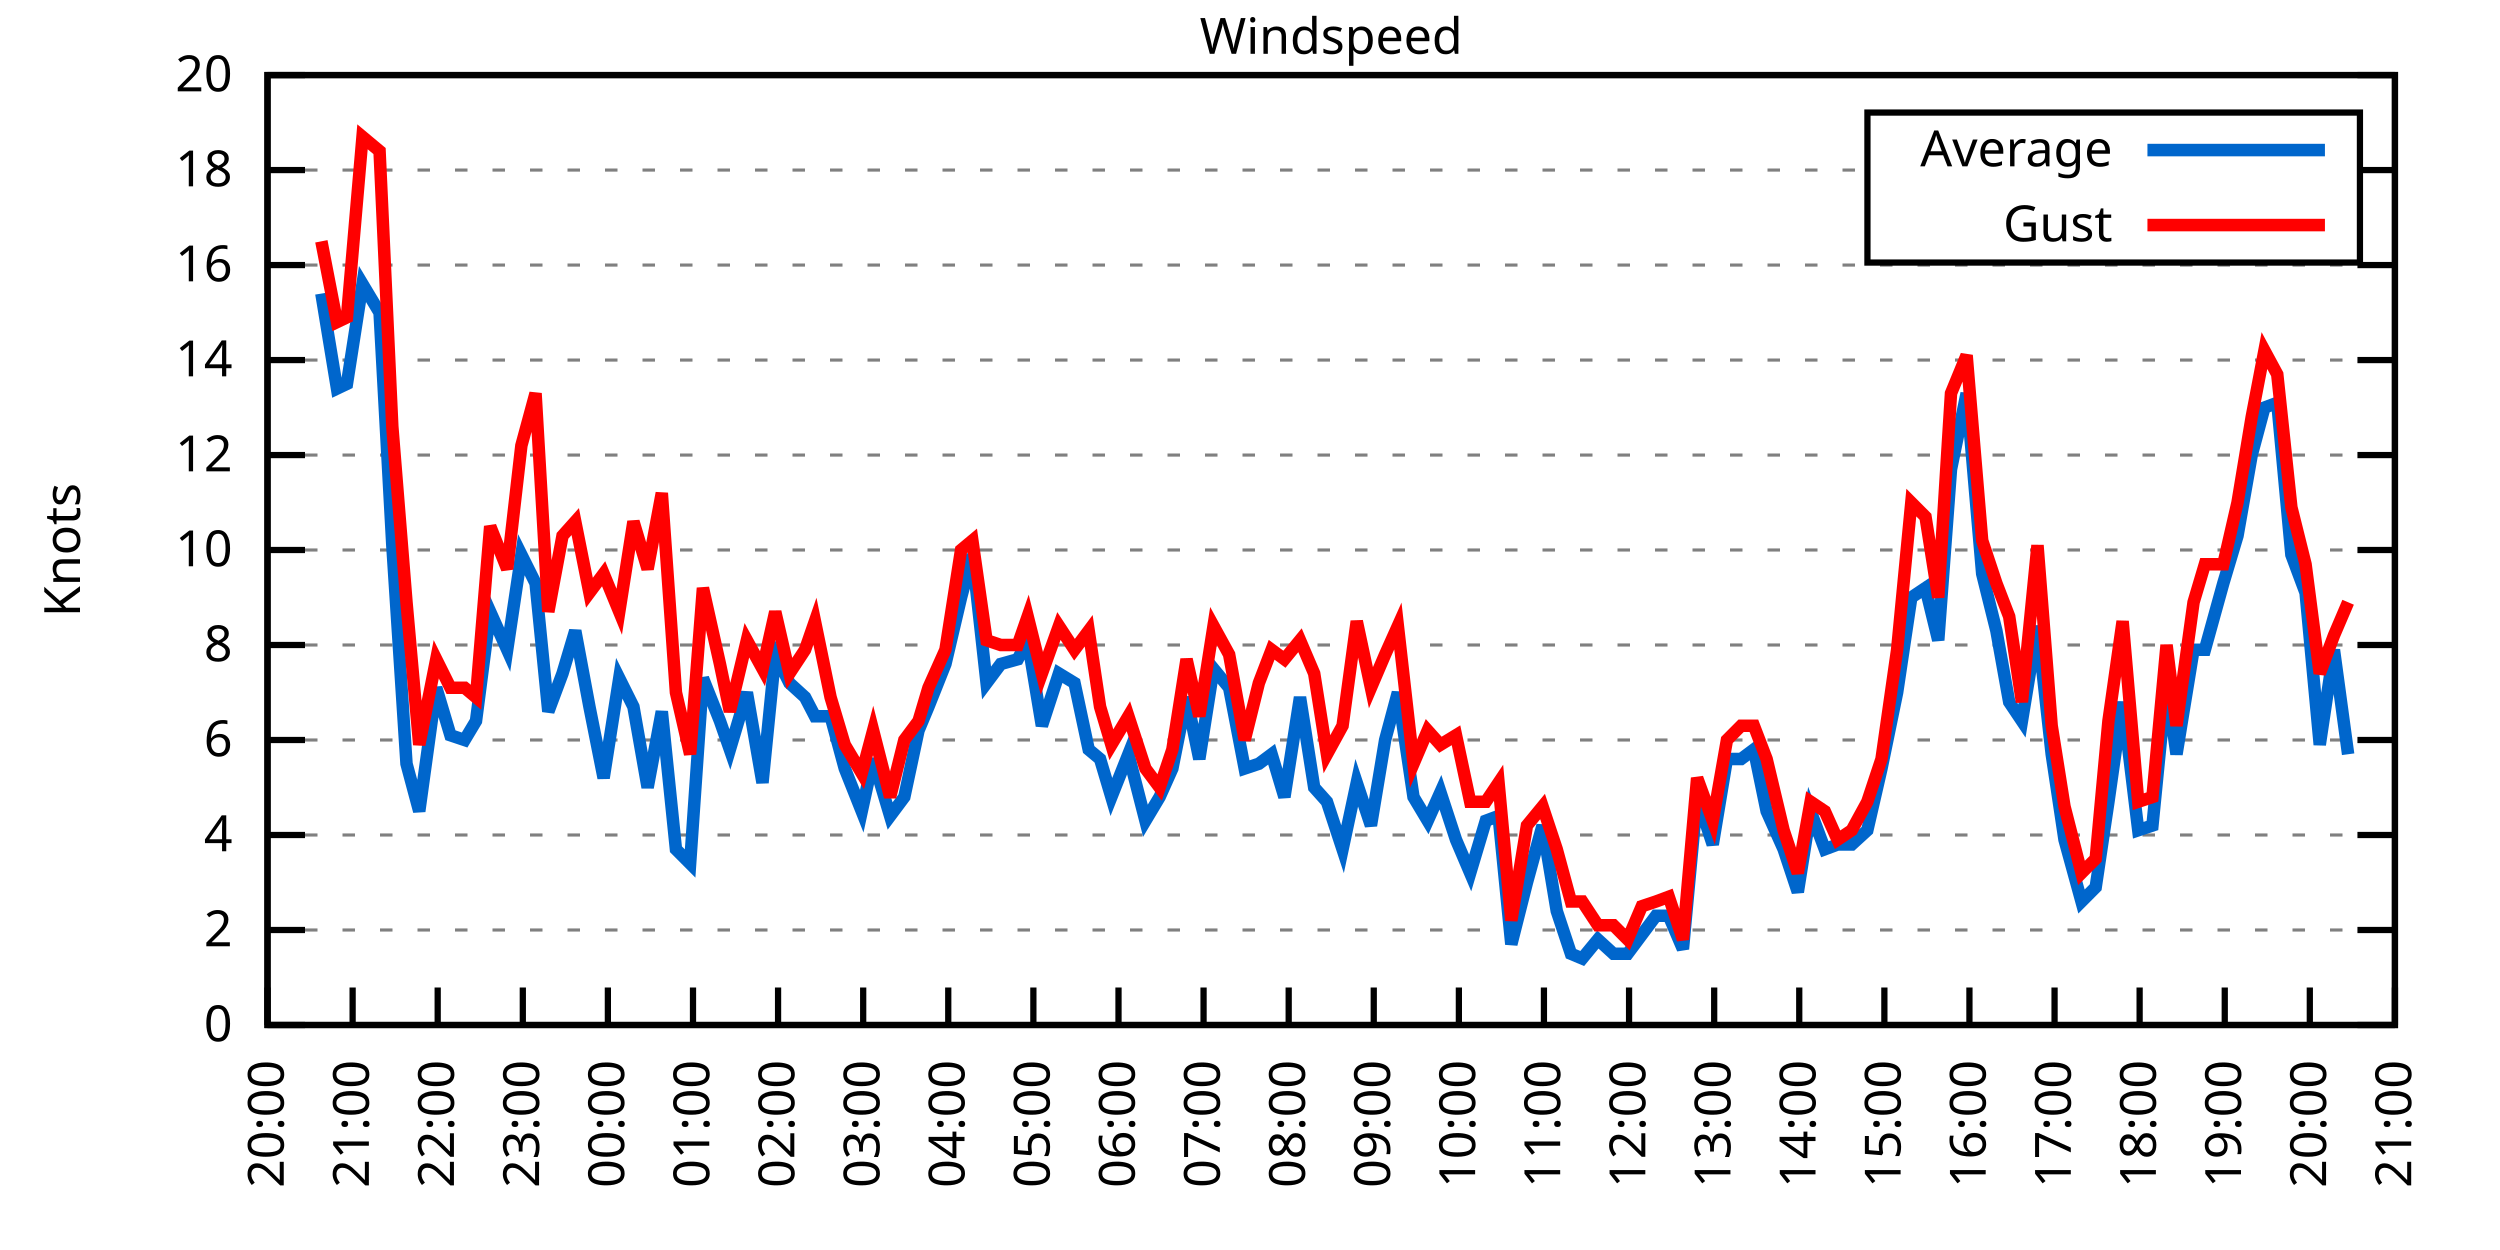
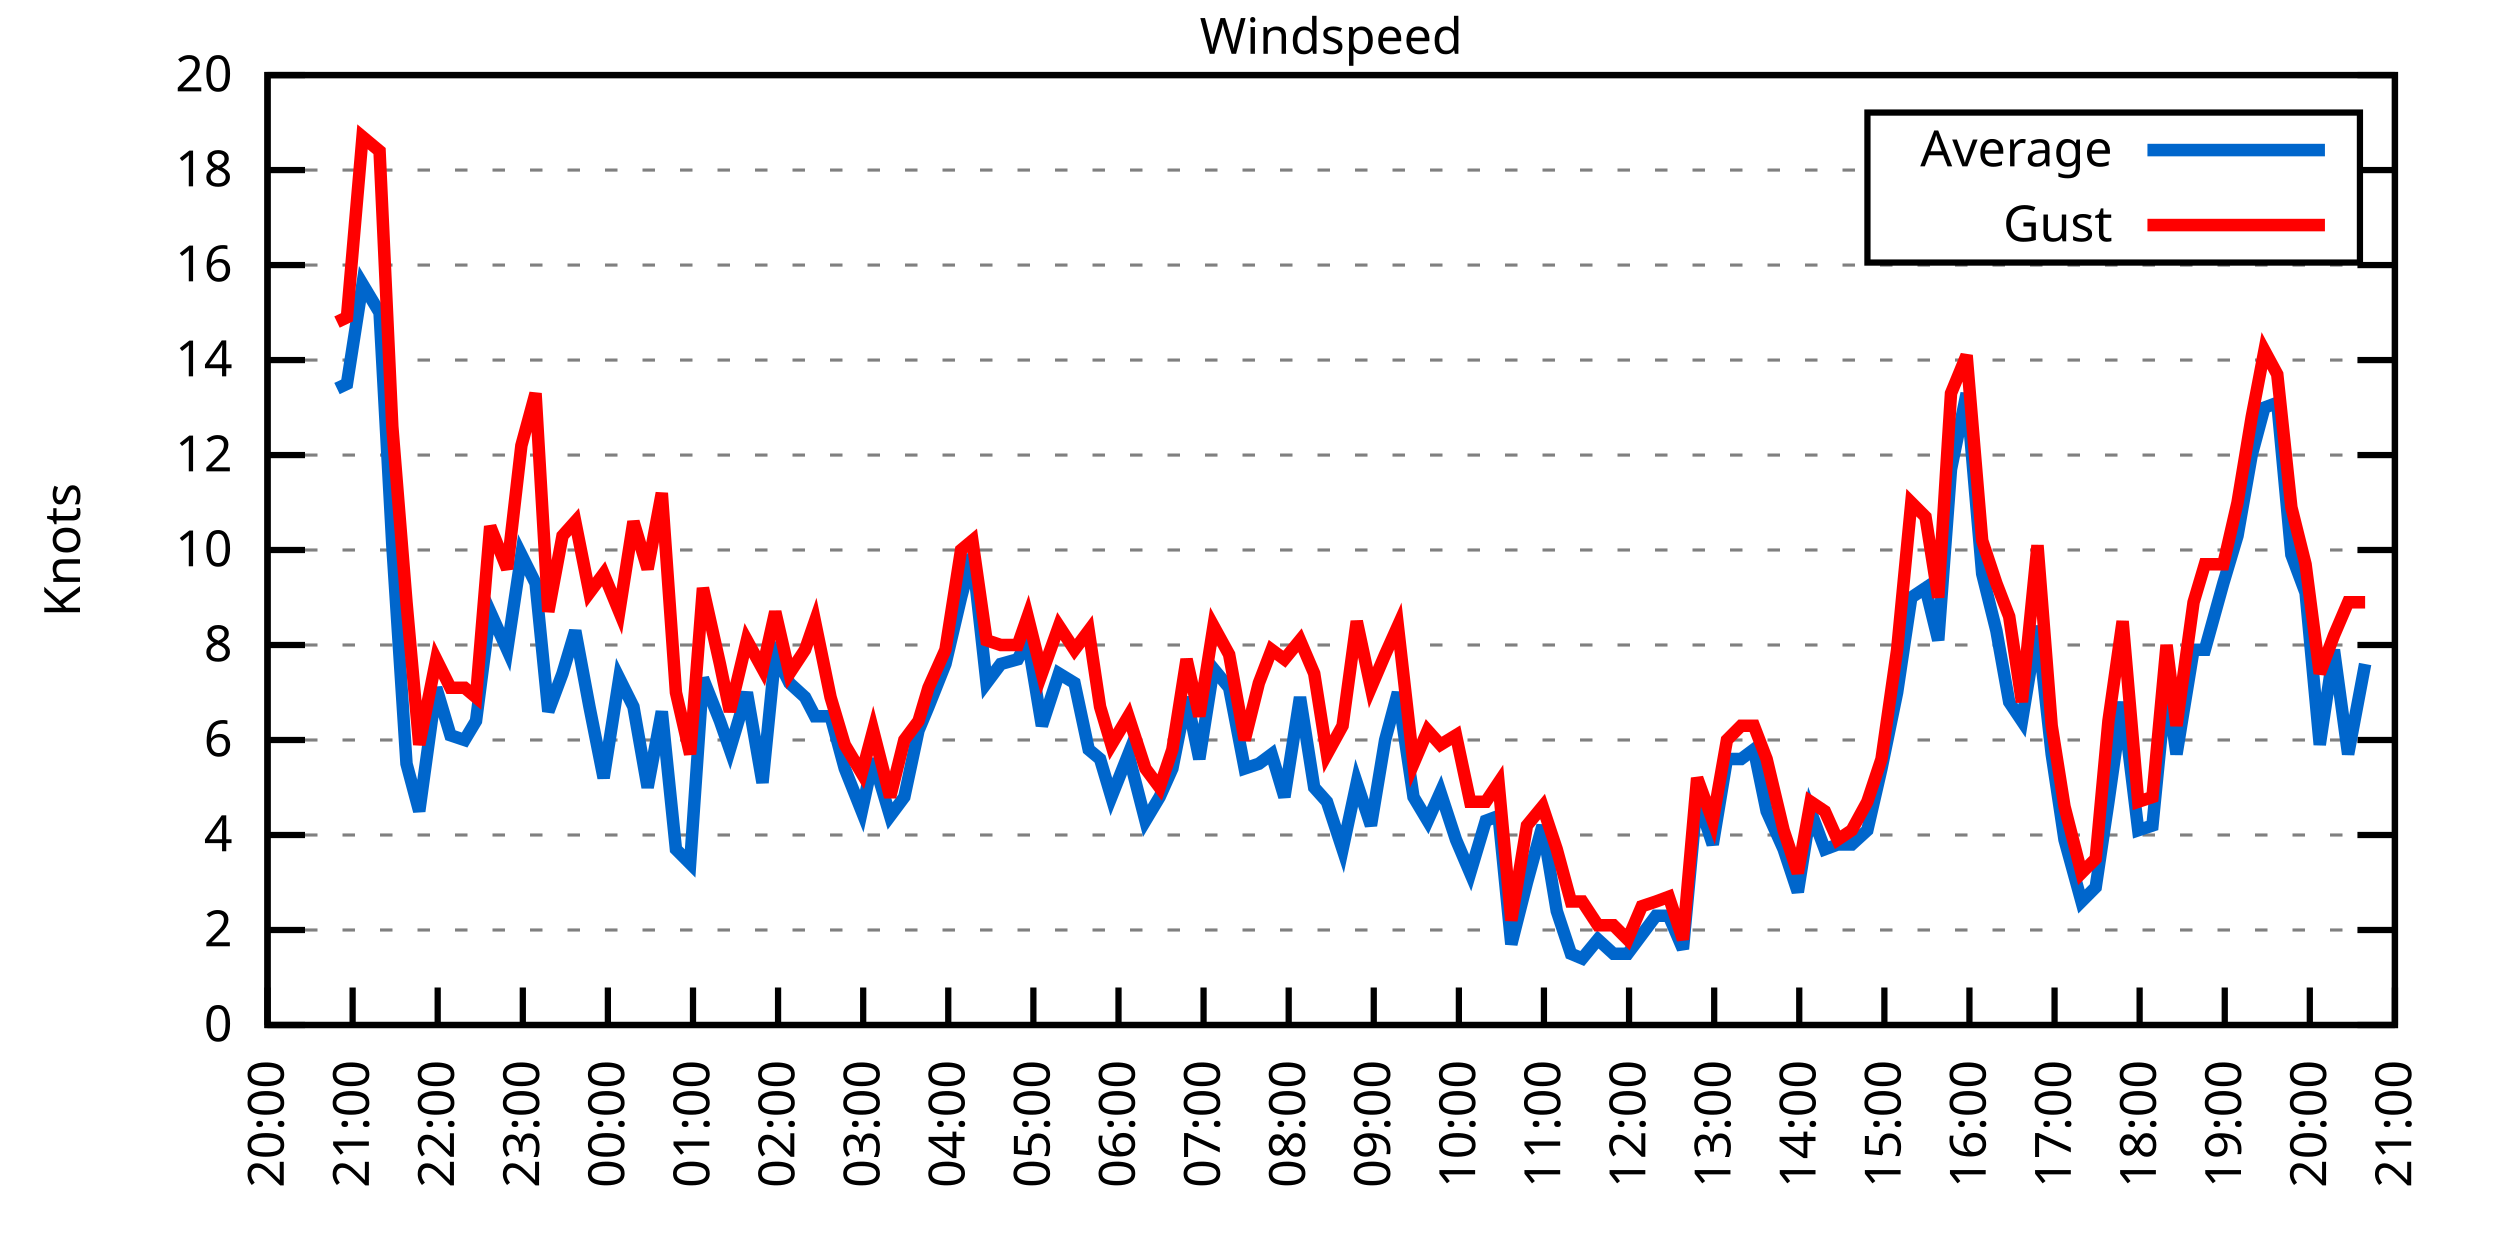
<svg xmlns="http://www.w3.org/2000/svg" xmlns:xlink="http://www.w3.org/1999/xlink" width="400" height="200" viewBox="0 0 400 200">
  <g id="gnuplot_canvas">
    <rect x="0" y="0" width="400" height="200" fill="none" />
    <defs>
      <circle id="gpDot" r="0.5" stroke-width="0.5" stroke="currentColor" />
      <path id="gpPt0" stroke-width="0.333" stroke="currentColor" d="M-1,0 h2 M0,-1 v2" />
      <path id="gpPt1" stroke-width="0.333" stroke="currentColor" d="M-1,-1 L1,1 M1,-1 L-1,1" />
      <path id="gpPt2" stroke-width="0.333" stroke="currentColor" d="M-1,0 L1,0 M0,-1 L0,1 M-1,-1 L1,1 M-1,1 L1,-1" />
      <rect id="gpPt3" stroke-width="0.333" stroke="currentColor" x="-1" y="-1" width="2" height="2" />
      <rect id="gpPt4" stroke-width="0.333" stroke="currentColor" fill="currentColor" x="-1" y="-1" width="2" height="2" />
      <circle id="gpPt5" stroke-width="0.333" stroke="currentColor" cx="0" cy="0" r="1" />
      <use xlink:href="#gpPt5" id="gpPt6" fill="currentColor" stroke="none" />
      <path id="gpPt7" stroke-width="0.333" stroke="currentColor" d="M0,-1.33 L-1.33,0.67 L1.33,0.67 z" />
      <use xlink:href="#gpPt7" id="gpPt8" fill="currentColor" stroke="none" />
      <use xlink:href="#gpPt7" id="gpPt9" stroke="currentColor" transform="rotate(180)" />
      <use xlink:href="#gpPt9" id="gpPt10" fill="currentColor" stroke="none" />
      <use xlink:href="#gpPt3" id="gpPt11" stroke="currentColor" transform="rotate(45)" />
      <use xlink:href="#gpPt11" id="gpPt12" fill="currentColor" stroke="none" />
      <path id="gpPt13" stroke-width="0.333" stroke="currentColor" d="M0,1.330 L1.265,0.411 L0.782,-1.067 L-0.782,-1.076 L-1.265,0.411 z" />
      <use xlink:href="#gpPt13" id="gpPt14" fill="currentColor" stroke="none" />
      <filter id="textbox" filterUnits="objectBoundingBox" x="0" y="0" height="1" width="1">
        <feFlood flood-color="white" flood-opacity="1" result="bgnd" />
        <feComposite in="SourceGraphic" in2="bgnd" operator="atop" />
      </filter>
      <filter id="greybox" filterUnits="objectBoundingBox" x="0" y="0" height="1" width="1">
        <feFlood flood-color="lightgrey" flood-opacity="1" result="grey" />
        <feComposite in="SourceGraphic" in2="grey" operator="atop" />
      </filter>
    </defs>
    <g fill="none" color="white" stroke="currentColor" stroke-width="1.00" stroke-linecap="butt" stroke-linejoin="miter">
</g>
    <g fill="none" color="black" stroke="currentColor" stroke-width="1.00" stroke-linecap="butt" stroke-linejoin="miter">
      <g stroke="none" shape-rendering="crispEdges">
        <polygon fill="rgb(255, 255, 255)" points="42.80,164.00 383.18,164.00 383.18,12.02 42.80,12.02 " />
      </g>
    </g>
    <g fill="none" color="black" stroke="currentColor" stroke-width="1.00" stroke-linecap="butt" stroke-linejoin="miter">
</g>
    <g fill="none" color="black" stroke="black" stroke-width="0.50" stroke-linecap="butt" stroke-linejoin="miter">
</g>
    <g fill="none" color="gray" stroke="currentColor" stroke-width="0.50" stroke-linecap="butt" stroke-linejoin="miter">
      <path stroke="gray" stroke-dasharray="2,4" class="gridline" d="M42.80,164.00 L383.19,164.00  " />
    </g>
    <g fill="none" color="gray" stroke="gray" stroke-width="1.00" stroke-linecap="butt" stroke-linejoin="miter">
</g>
    <g fill="none" color="black" stroke="currentColor" stroke-width="1.00" stroke-linecap="butt" stroke-linejoin="miter">
      <path stroke="black" d="M42.80,164.00 L48.80,164.00 M383.19,164.00 L377.19,164.00  " />
      <g transform="translate(37.20,166.60)" stroke="none" fill="black" font-family="Sans" font-size="8.00" text-anchor="end">
        <text>
          <tspan font-family="Sans"> 0</tspan>
        </text>
      </g>
    </g>
    <g fill="none" color="black" stroke="currentColor" stroke-width="1.00" stroke-linecap="butt" stroke-linejoin="miter">
</g>
    <g fill="none" color="black" stroke="black" stroke-width="0.50" stroke-linecap="butt" stroke-linejoin="miter">
</g>
    <g fill="none" color="gray" stroke="currentColor" stroke-width="0.50" stroke-linecap="butt" stroke-linejoin="miter">
      <path stroke="gray" stroke-dasharray="2,4" class="gridline" d="M42.80,148.80 L383.19,148.80  " />
    </g>
    <g fill="none" color="gray" stroke="gray" stroke-width="1.00" stroke-linecap="butt" stroke-linejoin="miter">
</g>
    <g fill="none" color="black" stroke="currentColor" stroke-width="1.00" stroke-linecap="butt" stroke-linejoin="miter">
      <path stroke="black" d="M42.80,148.80 L48.80,148.80 M383.19,148.80 L377.19,148.80  " />
      <g transform="translate(37.20,151.40)" stroke="none" fill="black" font-family="Sans" font-size="8.00" text-anchor="end">
        <text>
          <tspan font-family="Sans"> 2</tspan>
        </text>
      </g>
    </g>
    <g fill="none" color="black" stroke="currentColor" stroke-width="1.00" stroke-linecap="butt" stroke-linejoin="miter">
</g>
    <g fill="none" color="black" stroke="black" stroke-width="0.50" stroke-linecap="butt" stroke-linejoin="miter">
</g>
    <g fill="none" color="gray" stroke="currentColor" stroke-width="0.50" stroke-linecap="butt" stroke-linejoin="miter">
      <path stroke="gray" stroke-dasharray="2,4" class="gridline" d="M42.80,133.60 L383.19,133.60  " />
    </g>
    <g fill="none" color="gray" stroke="gray" stroke-width="1.00" stroke-linecap="butt" stroke-linejoin="miter">
</g>
    <g fill="none" color="black" stroke="currentColor" stroke-width="1.00" stroke-linecap="butt" stroke-linejoin="miter">
      <path stroke="black" d="M42.80,133.60 L48.80,133.60 M383.19,133.60 L377.19,133.60  " />
      <g transform="translate(37.20,136.20)" stroke="none" fill="black" font-family="Sans" font-size="8.00" text-anchor="end">
        <text>
          <tspan font-family="Sans"> 4</tspan>
        </text>
      </g>
    </g>
    <g fill="none" color="black" stroke="currentColor" stroke-width="1.00" stroke-linecap="butt" stroke-linejoin="miter">
</g>
    <g fill="none" color="black" stroke="black" stroke-width="0.50" stroke-linecap="butt" stroke-linejoin="miter">
</g>
    <g fill="none" color="gray" stroke="currentColor" stroke-width="0.50" stroke-linecap="butt" stroke-linejoin="miter">
      <path stroke="gray" stroke-dasharray="2,4" class="gridline" d="M42.80,118.40 L383.19,118.40  " />
    </g>
    <g fill="none" color="gray" stroke="gray" stroke-width="1.00" stroke-linecap="butt" stroke-linejoin="miter">
</g>
    <g fill="none" color="black" stroke="currentColor" stroke-width="1.00" stroke-linecap="butt" stroke-linejoin="miter">
      <path stroke="black" d="M42.80,118.40 L48.80,118.40 M383.19,118.40 L377.19,118.40  " />
      <g transform="translate(37.20,121.00)" stroke="none" fill="black" font-family="Sans" font-size="8.00" text-anchor="end">
        <text>
          <tspan font-family="Sans"> 6</tspan>
        </text>
      </g>
    </g>
    <g fill="none" color="black" stroke="currentColor" stroke-width="1.00" stroke-linecap="butt" stroke-linejoin="miter">
</g>
    <g fill="none" color="black" stroke="black" stroke-width="0.50" stroke-linecap="butt" stroke-linejoin="miter">
</g>
    <g fill="none" color="gray" stroke="currentColor" stroke-width="0.50" stroke-linecap="butt" stroke-linejoin="miter">
      <path stroke="gray" stroke-dasharray="2,4" class="gridline" d="M42.80,103.20 L383.19,103.20  " />
    </g>
    <g fill="none" color="gray" stroke="gray" stroke-width="1.00" stroke-linecap="butt" stroke-linejoin="miter">
</g>
    <g fill="none" color="black" stroke="currentColor" stroke-width="1.00" stroke-linecap="butt" stroke-linejoin="miter">
      <path stroke="black" d="M42.80,103.20 L48.80,103.20 M383.19,103.20 L377.19,103.20  " />
      <g transform="translate(37.20,105.80)" stroke="none" fill="black" font-family="Sans" font-size="8.00" text-anchor="end">
        <text>
          <tspan font-family="Sans"> 8</tspan>
        </text>
      </g>
    </g>
    <g fill="none" color="black" stroke="currentColor" stroke-width="1.00" stroke-linecap="butt" stroke-linejoin="miter">
</g>
    <g fill="none" color="black" stroke="black" stroke-width="0.50" stroke-linecap="butt" stroke-linejoin="miter">
</g>
    <g fill="none" color="gray" stroke="currentColor" stroke-width="0.50" stroke-linecap="butt" stroke-linejoin="miter">
      <path stroke="gray" stroke-dasharray="2,4" class="gridline" d="M42.80,88.00 L383.19,88.00  " />
    </g>
    <g fill="none" color="gray" stroke="gray" stroke-width="1.00" stroke-linecap="butt" stroke-linejoin="miter">
</g>
    <g fill="none" color="black" stroke="currentColor" stroke-width="1.00" stroke-linecap="butt" stroke-linejoin="miter">
      <path stroke="black" d="M42.80,88.00 L48.80,88.00 M383.19,88.00 L377.19,88.00  " />
      <g transform="translate(37.20,90.60)" stroke="none" fill="black" font-family="Sans" font-size="8.00" text-anchor="end">
        <text>
          <tspan font-family="Sans"> 10</tspan>
        </text>
      </g>
    </g>
    <g fill="none" color="black" stroke="currentColor" stroke-width="1.00" stroke-linecap="butt" stroke-linejoin="miter">
</g>
    <g fill="none" color="black" stroke="black" stroke-width="0.50" stroke-linecap="butt" stroke-linejoin="miter">
</g>
    <g fill="none" color="gray" stroke="currentColor" stroke-width="0.50" stroke-linecap="butt" stroke-linejoin="miter">
      <path stroke="gray" stroke-dasharray="2,4" class="gridline" d="M42.80,72.81 L383.19,72.81  " />
    </g>
    <g fill="none" color="gray" stroke="gray" stroke-width="1.00" stroke-linecap="butt" stroke-linejoin="miter">
</g>
    <g fill="none" color="black" stroke="currentColor" stroke-width="1.00" stroke-linecap="butt" stroke-linejoin="miter">
      <path stroke="black" d="M42.80,72.81 L48.80,72.81 M383.19,72.81 L377.19,72.81  " />
      <g transform="translate(37.20,75.41)" stroke="none" fill="black" font-family="Sans" font-size="8.00" text-anchor="end">
        <text>
          <tspan font-family="Sans"> 12</tspan>
        </text>
      </g>
    </g>
    <g fill="none" color="black" stroke="currentColor" stroke-width="1.00" stroke-linecap="butt" stroke-linejoin="miter">
</g>
    <g fill="none" color="black" stroke="black" stroke-width="0.50" stroke-linecap="butt" stroke-linejoin="miter">
</g>
    <g fill="none" color="gray" stroke="currentColor" stroke-width="0.50" stroke-linecap="butt" stroke-linejoin="miter">
      <path stroke="gray" stroke-dasharray="2,4" class="gridline" d="M42.80,57.61 L383.19,57.61  " />
    </g>
    <g fill="none" color="gray" stroke="gray" stroke-width="1.00" stroke-linecap="butt" stroke-linejoin="miter">
</g>
    <g fill="none" color="black" stroke="currentColor" stroke-width="1.00" stroke-linecap="butt" stroke-linejoin="miter">
      <path stroke="black" d="M42.80,57.61 L48.80,57.61 M383.19,57.61 L377.19,57.61  " />
      <g transform="translate(37.20,60.21)" stroke="none" fill="black" font-family="Sans" font-size="8.00" text-anchor="end">
        <text>
          <tspan font-family="Sans"> 14</tspan>
        </text>
      </g>
    </g>
    <g fill="none" color="black" stroke="currentColor" stroke-width="1.00" stroke-linecap="butt" stroke-linejoin="miter">
</g>
    <g fill="none" color="black" stroke="black" stroke-width="0.50" stroke-linecap="butt" stroke-linejoin="miter">
</g>
    <g fill="none" color="gray" stroke="currentColor" stroke-width="0.50" stroke-linecap="butt" stroke-linejoin="miter">
      <path stroke="gray" stroke-dasharray="2,4" class="gridline" d="M42.80,42.41 L383.19,42.41  " />
    </g>
    <g fill="none" color="gray" stroke="gray" stroke-width="1.00" stroke-linecap="butt" stroke-linejoin="miter">
</g>
    <g fill="none" color="black" stroke="currentColor" stroke-width="1.00" stroke-linecap="butt" stroke-linejoin="miter">
      <path stroke="black" d="M42.80,42.41 L48.80,42.41 M383.19,42.41 L377.19,42.41  " />
      <g transform="translate(37.20,45.01)" stroke="none" fill="black" font-family="Sans" font-size="8.00" text-anchor="end">
        <text>
          <tspan font-family="Sans"> 16</tspan>
        </text>
      </g>
    </g>
    <g fill="none" color="black" stroke="currentColor" stroke-width="1.00" stroke-linecap="butt" stroke-linejoin="miter">
</g>
    <g fill="none" color="black" stroke="black" stroke-width="0.50" stroke-linecap="butt" stroke-linejoin="miter">
</g>
    <g fill="none" color="gray" stroke="currentColor" stroke-width="0.50" stroke-linecap="butt" stroke-linejoin="miter">
      <path stroke="gray" stroke-dasharray="2,4" class="gridline" d="M42.80,27.21 L298.79,27.21 M377.59,27.21 L383.19,27.21  " />
    </g>
    <g fill="none" color="gray" stroke="gray" stroke-width="1.00" stroke-linecap="butt" stroke-linejoin="miter">
</g>
    <g fill="none" color="black" stroke="currentColor" stroke-width="1.00" stroke-linecap="butt" stroke-linejoin="miter">
      <path stroke="black" d="M42.80,27.21 L48.80,27.21 M383.19,27.21 L377.19,27.21  " />
      <g transform="translate(37.20,29.81)" stroke="none" fill="black" font-family="Sans" font-size="8.00" text-anchor="end">
        <text>
          <tspan font-family="Sans"> 18</tspan>
        </text>
      </g>
    </g>
    <g fill="none" color="black" stroke="currentColor" stroke-width="1.00" stroke-linecap="butt" stroke-linejoin="miter">
</g>
    <g fill="none" color="black" stroke="black" stroke-width="0.50" stroke-linecap="butt" stroke-linejoin="miter">
</g>
    <g fill="none" color="gray" stroke="currentColor" stroke-width="0.50" stroke-linecap="butt" stroke-linejoin="miter">
      <path stroke="gray" stroke-dasharray="2,4" class="gridline" d="M42.80,12.01 L383.19,12.01  " />
    </g>
    <g fill="none" color="gray" stroke="gray" stroke-width="1.00" stroke-linecap="butt" stroke-linejoin="miter">
</g>
    <g fill="none" color="black" stroke="currentColor" stroke-width="1.00" stroke-linecap="butt" stroke-linejoin="miter">
      <path stroke="black" d="M42.80,12.01 L48.80,12.01 M383.19,12.01 L377.19,12.01  " />
      <g transform="translate(37.20,14.61)" stroke="none" fill="black" font-family="Sans" font-size="8.00" text-anchor="end">
        <text>
          <tspan font-family="Sans"> 20</tspan>
        </text>
      </g>
    </g>
    <g fill="none" color="black" stroke="currentColor" stroke-width="1.00" stroke-linecap="butt" stroke-linejoin="miter">
      <path stroke="black" d="M42.80,164.00 L42.80,158.00  " />
      <g transform="translate(45.40,169.60) rotate(270.00)" stroke="none" fill="black" font-family="Sans" font-size="8.00" text-anchor="end">
        <text>
          <tspan font-family="Sans">20:00</tspan>
        </text>
      </g>
    </g>
    <g fill="none" color="black" stroke="currentColor" stroke-width="1.00" stroke-linecap="butt" stroke-linejoin="miter">
      <path stroke="black" d="M56.42,164.00 L56.42,158.00  " />
      <g transform="translate(59.02,169.60) rotate(270.00)" stroke="none" fill="black" font-family="Sans" font-size="8.00" text-anchor="end">
        <text>
          <tspan font-family="Sans">21:00</tspan>
        </text>
      </g>
    </g>
    <g fill="none" color="black" stroke="currentColor" stroke-width="1.00" stroke-linecap="butt" stroke-linejoin="miter">
      <path stroke="black" d="M70.03,164.00 L70.03,158.00  " />
      <g transform="translate(72.63,169.60) rotate(270.00)" stroke="none" fill="black" font-family="Sans" font-size="8.00" text-anchor="end">
        <text>
          <tspan font-family="Sans">22:00</tspan>
        </text>
      </g>
    </g>
    <g fill="none" color="black" stroke="currentColor" stroke-width="1.00" stroke-linecap="butt" stroke-linejoin="miter">
      <path stroke="black" d="M83.65,164.00 L83.65,158.00  " />
      <g transform="translate(86.25,169.60) rotate(270.00)" stroke="none" fill="black" font-family="Sans" font-size="8.00" text-anchor="end">
        <text>
          <tspan font-family="Sans">23:00</tspan>
        </text>
      </g>
    </g>
    <g fill="none" color="black" stroke="currentColor" stroke-width="1.00" stroke-linecap="butt" stroke-linejoin="miter">
      <path stroke="black" d="M97.26,164.00 L97.26,158.00  " />
      <g transform="translate(99.86,169.60) rotate(270.00)" stroke="none" fill="black" font-family="Sans" font-size="8.00" text-anchor="end">
        <text>
          <tspan font-family="Sans">00:00</tspan>
        </text>
      </g>
    </g>
    <g fill="none" color="black" stroke="currentColor" stroke-width="1.00" stroke-linecap="butt" stroke-linejoin="miter">
      <path stroke="black" d="M110.88,164.00 L110.88,158.00  " />
      <g transform="translate(113.48,169.60) rotate(270.00)" stroke="none" fill="black" font-family="Sans" font-size="8.00" text-anchor="end">
        <text>
          <tspan font-family="Sans">01:00</tspan>
        </text>
      </g>
    </g>
    <g fill="none" color="black" stroke="currentColor" stroke-width="1.00" stroke-linecap="butt" stroke-linejoin="miter">
      <path stroke="black" d="M124.49,164.00 L124.49,158.00  " />
      <g transform="translate(127.09,169.60) rotate(270.00)" stroke="none" fill="black" font-family="Sans" font-size="8.00" text-anchor="end">
        <text>
          <tspan font-family="Sans">02:00</tspan>
        </text>
      </g>
    </g>
    <g fill="none" color="black" stroke="currentColor" stroke-width="1.00" stroke-linecap="butt" stroke-linejoin="miter">
      <path stroke="black" d="M138.11,164.00 L138.11,158.00  " />
      <g transform="translate(140.71,169.60) rotate(270.00)" stroke="none" fill="black" font-family="Sans" font-size="8.00" text-anchor="end">
        <text>
          <tspan font-family="Sans">03:00</tspan>
        </text>
      </g>
    </g>
    <g fill="none" color="black" stroke="currentColor" stroke-width="1.00" stroke-linecap="butt" stroke-linejoin="miter">
      <path stroke="black" d="M151.72,164.00 L151.72,158.00  " />
      <g transform="translate(154.32,169.60) rotate(270.00)" stroke="none" fill="black" font-family="Sans" font-size="8.00" text-anchor="end">
        <text>
          <tspan font-family="Sans">04:00</tspan>
        </text>
      </g>
    </g>
    <g fill="none" color="black" stroke="currentColor" stroke-width="1.00" stroke-linecap="butt" stroke-linejoin="miter">
      <path stroke="black" d="M165.34,164.00 L165.34,158.00  " />
      <g transform="translate(167.94,169.60) rotate(270.00)" stroke="none" fill="black" font-family="Sans" font-size="8.00" text-anchor="end">
        <text>
          <tspan font-family="Sans">05:00</tspan>
        </text>
      </g>
    </g>
    <g fill="none" color="black" stroke="currentColor" stroke-width="1.00" stroke-linecap="butt" stroke-linejoin="miter">
      <path stroke="black" d="M178.96,164.00 L178.96,158.00  " />
      <g transform="translate(181.56,169.60) rotate(270.00)" stroke="none" fill="black" font-family="Sans" font-size="8.00" text-anchor="end">
        <text>
          <tspan font-family="Sans">06:00</tspan>
        </text>
      </g>
    </g>
    <g fill="none" color="black" stroke="currentColor" stroke-width="1.00" stroke-linecap="butt" stroke-linejoin="miter">
      <path stroke="black" d="M192.57,164.00 L192.57,158.00  " />
      <g transform="translate(195.17,169.60) rotate(270.00)" stroke="none" fill="black" font-family="Sans" font-size="8.00" text-anchor="end">
        <text>
          <tspan font-family="Sans">07:00</tspan>
        </text>
      </g>
    </g>
    <g fill="none" color="black" stroke="currentColor" stroke-width="1.00" stroke-linecap="butt" stroke-linejoin="miter">
      <path stroke="black" d="M206.19,164.00 L206.19,158.00  " />
      <g transform="translate(208.79,169.60) rotate(270.00)" stroke="none" fill="black" font-family="Sans" font-size="8.00" text-anchor="end">
        <text>
          <tspan font-family="Sans">08:00</tspan>
        </text>
      </g>
    </g>
    <g fill="none" color="black" stroke="currentColor" stroke-width="1.00" stroke-linecap="butt" stroke-linejoin="miter">
      <path stroke="black" d="M219.80,164.00 L219.80,158.00  " />
      <g transform="translate(222.40,169.60) rotate(270.00)" stroke="none" fill="black" font-family="Sans" font-size="8.00" text-anchor="end">
        <text>
          <tspan font-family="Sans">09:00</tspan>
        </text>
      </g>
    </g>
    <g fill="none" color="black" stroke="currentColor" stroke-width="1.00" stroke-linecap="butt" stroke-linejoin="miter">
      <path stroke="black" d="M233.42,164.00 L233.42,158.00  " />
      <g transform="translate(236.02,169.60) rotate(270.00)" stroke="none" fill="black" font-family="Sans" font-size="8.00" text-anchor="end">
        <text>
          <tspan font-family="Sans">10:00</tspan>
        </text>
      </g>
    </g>
    <g fill="none" color="black" stroke="currentColor" stroke-width="1.00" stroke-linecap="butt" stroke-linejoin="miter">
      <path stroke="black" d="M247.03,164.00 L247.03,158.00  " />
      <g transform="translate(249.63,169.60) rotate(270.00)" stroke="none" fill="black" font-family="Sans" font-size="8.00" text-anchor="end">
        <text>
          <tspan font-family="Sans">11:00</tspan>
        </text>
      </g>
    </g>
    <g fill="none" color="black" stroke="currentColor" stroke-width="1.00" stroke-linecap="butt" stroke-linejoin="miter">
      <path stroke="black" d="M260.65,164.00 L260.65,158.00  " />
      <g transform="translate(263.25,169.60) rotate(270.00)" stroke="none" fill="black" font-family="Sans" font-size="8.00" text-anchor="end">
        <text>
          <tspan font-family="Sans">12:00</tspan>
        </text>
      </g>
    </g>
    <g fill="none" color="black" stroke="currentColor" stroke-width="1.00" stroke-linecap="butt" stroke-linejoin="miter">
      <path stroke="black" d="M274.27,164.00 L274.27,158.00  " />
      <g transform="translate(276.87,169.60) rotate(270.00)" stroke="none" fill="black" font-family="Sans" font-size="8.00" text-anchor="end">
        <text>
          <tspan font-family="Sans">13:00</tspan>
        </text>
      </g>
    </g>
    <g fill="none" color="black" stroke="currentColor" stroke-width="1.00" stroke-linecap="butt" stroke-linejoin="miter">
      <path stroke="black" d="M287.88,164.00 L287.88,158.00  " />
      <g transform="translate(290.48,169.60) rotate(270.00)" stroke="none" fill="black" font-family="Sans" font-size="8.00" text-anchor="end">
        <text>
          <tspan font-family="Sans">14:00</tspan>
        </text>
      </g>
    </g>
    <g fill="none" color="black" stroke="currentColor" stroke-width="1.00" stroke-linecap="butt" stroke-linejoin="miter">
      <path stroke="black" d="M301.50,164.00 L301.50,158.00  " />
      <g transform="translate(304.10,169.60) rotate(270.00)" stroke="none" fill="black" font-family="Sans" font-size="8.00" text-anchor="end">
        <text>
          <tspan font-family="Sans">15:00</tspan>
        </text>
      </g>
    </g>
    <g fill="none" color="black" stroke="currentColor" stroke-width="1.00" stroke-linecap="butt" stroke-linejoin="miter">
      <path stroke="black" d="M315.11,164.00 L315.11,158.00  " />
      <g transform="translate(317.71,169.60) rotate(270.00)" stroke="none" fill="black" font-family="Sans" font-size="8.00" text-anchor="end">
        <text>
          <tspan font-family="Sans">16:00</tspan>
        </text>
      </g>
    </g>
    <g fill="none" color="black" stroke="currentColor" stroke-width="1.00" stroke-linecap="butt" stroke-linejoin="miter">
      <path stroke="black" d="M328.73,164.00 L328.73,158.00  " />
      <g transform="translate(331.33,169.60) rotate(270.00)" stroke="none" fill="black" font-family="Sans" font-size="8.00" text-anchor="end">
        <text>
          <tspan font-family="Sans">17:00</tspan>
        </text>
      </g>
    </g>
    <g fill="none" color="black" stroke="currentColor" stroke-width="1.00" stroke-linecap="butt" stroke-linejoin="miter">
      <path stroke="black" d="M342.34,164.00 L342.34,158.00  " />
      <g transform="translate(344.94,169.60) rotate(270.00)" stroke="none" fill="black" font-family="Sans" font-size="8.00" text-anchor="end">
        <text>
          <tspan font-family="Sans">18:00</tspan>
        </text>
      </g>
    </g>
    <g fill="none" color="black" stroke="currentColor" stroke-width="1.00" stroke-linecap="butt" stroke-linejoin="miter">
      <path stroke="black" d="M355.96,164.00 L355.96,158.00  " />
      <g transform="translate(358.56,169.60) rotate(270.00)" stroke="none" fill="black" font-family="Sans" font-size="8.00" text-anchor="end">
        <text>
          <tspan font-family="Sans">19:00</tspan>
        </text>
      </g>
    </g>
    <g fill="none" color="black" stroke="currentColor" stroke-width="1.00" stroke-linecap="butt" stroke-linejoin="miter">
      <path stroke="black" d="M369.57,164.00 L369.57,158.00  " />
      <g transform="translate(372.17,169.60) rotate(270.00)" stroke="none" fill="black" font-family="Sans" font-size="8.00" text-anchor="end">
        <text>
          <tspan font-family="Sans">20:00</tspan>
        </text>
      </g>
    </g>
    <g fill="none" color="black" stroke="currentColor" stroke-width="1.00" stroke-linecap="butt" stroke-linejoin="miter">
      <path stroke="black" d="M383.19,164.00 L383.19,158.00  " />
      <g transform="translate(385.79,169.60) rotate(270.00)" stroke="none" fill="black" font-family="Sans" font-size="8.00" text-anchor="end">
        <text>
          <tspan font-family="Sans">21:00</tspan>
        </text>
      </g>
    </g>
    <g fill="none" color="black" stroke="currentColor" stroke-width="1.00" stroke-linecap="butt" stroke-linejoin="miter">
</g>
    <g fill="none" color="black" stroke="currentColor" stroke-width="1.00" stroke-linecap="butt" stroke-linejoin="miter">
      <path stroke="black" d="M42.80,12.01 L42.80,164.00 L383.19,164.00 L383.19,12.01 L42.80,12.01 Z  " />
    </g>
    <g fill="none" color="black" stroke="currentColor" stroke-width="1.00" stroke-linecap="butt" stroke-linejoin="miter">
</g>
    <g fill="none" color="black" stroke="currentColor" stroke-width="1.00" stroke-linecap="butt" stroke-linejoin="miter">
      <path stroke="black" d="M298.79,42.01 L298.79,18.01 L377.59,18.01 L377.59,42.01 L298.79,42.01 Z  " />
    </g>
    <g id="Windspeed_plot_1">
      <g fill="none" color="white" stroke="black" stroke-width="2.00" stroke-linecap="butt" stroke-linejoin="miter">
</g>
      <g fill="none" color="black" stroke="currentColor" stroke-width="2.00" stroke-linecap="butt" stroke-linejoin="miter">
        <g transform="translate(337.99,26.61)" stroke="none" fill="black" font-family="Sans" font-size="8.00" text-anchor="end">
          <text>
            <tspan font-family="Sans">Average</tspan>
          </text>
        </g>
      </g>
      <g fill="none" color="black" stroke="currentColor" stroke-width="2.00" stroke-linecap="butt" stroke-linejoin="miter">
-         <path stroke="rgb(  0, 102, 204)" d="M343.59,24.01 L371.99,24.01 M51.42,46.97 L53.92,62.17 L55.51,61.41 L58.00,45.45 L60.73,50.01 L62.77,87.25   L65.04,122.20 L67.08,129.80 L69.80,110.04 L72.07,117.64 L74.34,118.40 L76.16,115.36 L78.43,97.88 L81.15,103.96   L83.42,88.76 L85.69,93.32 L87.73,113.84 L90.00,107.76 L92.04,100.92 L94.31,113.08 L96.58,124.48 L99.08,108.52   L101.35,113.08 L103.62,126.00 L105.89,113.84 L108.15,135.88 L110.42,138.16 L112.47,108.52 L115.19,115.36 L116.78,119.92   L119.50,110.80 L122.00,125.24 L124.04,104.72 L126.31,109.28 L128.81,111.56 L130.39,114.60 L132.89,114.60 L135.16,122.96   L137.88,129.80 L139.70,121.44 L142.42,130.56 L144.69,127.52 L146.96,116.88 L148.55,113.08 L151.27,106.24 L153.77,95.60   L155.58,88.76 L157.85,109.28 L160.12,106.24 L162.84,105.48 L164.43,102.44 L166.70,116.12 L169.43,107.76 L171.92,109.28   L174.19,119.92 L176.01,121.44 L177.82,127.52 L180.54,120.68 L183.27,131.32 L185.54,127.52 L187.58,122.96 L189.85,111.56   L191.89,121.44 L194.16,107.00 L196.66,110.04 L199.15,122.96 L201.42,122.20 L203.46,120.68 L205.51,127.52 L208.00,111.56   L210.27,126.00 L212.31,128.28 L214.81,135.88 L217.08,125.24 L219.35,132.08 L221.62,118.40 L223.66,110.80 L226.16,127.52   L228.43,131.32 L230.47,126.76 L232.96,134.36 L235.23,139.68 L237.73,131.32 L239.77,130.56 L241.81,151.08 L244.31,141.20   L246.81,132.08 L249.08,145.76 L251.35,152.60 L253.16,153.36 L255.66,150.32 L258.15,152.60 L260.42,152.60 L262.69,149.56   L264.96,146.52 L267.00,146.52 L269.27,151.84 L271.54,127.52 L274.04,135.12 L276.31,121.44 L278.58,121.44 L280.62,119.92   L282.66,129.80 L285.38,135.88 L287.65,142.72 L289.70,129.80 L291.97,135.88 L294.01,135.12 L296.28,135.12 L298.77,132.84   L301.04,122.96 L303.54,110.80 L305.81,95.60 L308.08,94.08 L310.12,102.44 L312.16,75.09 L314.66,62.93 L317.15,91.80   L319.42,100.92 L321.47,112.32 L323.51,115.36 L326.00,100.16 L328.27,120.68 L330.32,134.36 L333.04,144.24 L335.31,141.96   L337.35,128.28 L339.62,112.32 L342.12,132.84 L344.39,132.08 L346.65,109.28 L348.24,120.68 L350.97,103.96 L352.78,103.96   L355.73,93.32 L358.00,85.73 L360.27,72.81 L362.31,65.21 L364.36,64.45 L366.62,88.76 L368.89,94.84 L371.16,119.16   L373.43,103.96 L375.70,120.68  " />
+         <path stroke="rgb(  0, 102, 204)" d="M343.59,24.01 L371.99,24.01 M53.92,62.17 L55.51,61.41 L58.00,45.45 L60.73,50.01 L62.77,87.25 L65.04,122.20   L67.08,129.80 L69.80,110.04 L72.07,117.64 L74.34,118.40 L76.16,115.36 L78.43,97.88 L81.15,103.96 L83.42,88.76   L85.69,93.32 L87.73,113.84 L90.00,107.76 L92.04,100.92 L94.31,113.08 L96.58,124.48 L99.08,108.52 L101.35,113.08   L103.62,126.00 L105.89,113.84 L108.15,135.88 L110.42,138.16 L112.47,108.52 L115.19,115.36 L116.78,119.92 L119.50,110.80   L122.00,125.24 L124.04,104.72 L126.31,109.28 L128.81,111.56 L130.39,114.60 L132.89,114.60 L135.16,122.96 L137.88,129.80   L139.70,121.44 L142.42,130.56 L144.69,127.52 L146.96,116.88 L148.55,113.08 L151.27,106.24 L153.77,95.60 L155.58,88.76   L157.85,109.28 L160.12,106.24 L162.84,105.48 L164.43,102.44 L166.70,116.12 L169.43,107.76 L171.92,109.28 L174.19,119.92   L176.01,121.44 L177.82,127.52 L180.54,120.68 L183.27,131.32 L185.54,127.52 L187.58,122.96 L189.85,111.56 L191.89,121.44   L194.16,107.00 L196.66,110.04 L199.15,122.96 L201.42,122.20 L203.46,120.68 L205.51,127.52 L208.00,111.56 L210.27,126.00   L212.31,128.28 L214.81,135.88 L217.08,125.24 L219.35,132.08 L221.62,118.40 L223.66,110.80 L226.16,127.52 L228.43,131.32   L230.47,126.76 L232.96,134.36 L235.23,139.68 L237.73,131.32 L239.77,130.56 L241.81,151.08 L244.31,141.20 L246.81,132.08   L249.08,145.76 L251.35,152.60 L253.16,153.36 L255.66,150.32 L258.15,152.60 L260.42,152.60 L262.69,149.56 L264.96,146.52   L267.00,146.52 L269.27,151.84 L271.54,127.52 L274.04,135.12 L276.31,121.44 L278.58,121.44 L280.62,119.92 L282.66,129.80   L285.38,135.88 L287.65,142.72 L289.70,129.80 L291.97,135.88 L294.01,135.12 L296.28,135.12 L298.77,132.84 L301.04,122.96   L303.54,110.80 L305.81,95.60 L308.08,94.08 L310.12,102.44 L312.16,75.09 L314.66,62.93 L317.15,91.80 L319.42,100.92   L321.47,112.32 L323.51,115.36 L326.00,100.16 L328.27,120.68 L330.32,134.36 L333.04,144.24 L335.31,141.96 L337.35,128.28   L339.62,112.32 L342.12,132.84 L344.39,132.08 L346.65,109.28 L348.24,120.68 L350.97,103.96 L352.78,103.96 L355.73,93.32   L358.00,85.73 L360.27,72.81 L362.31,65.21 L364.36,64.45 L366.62,88.76 L368.89,94.84 L371.16,119.16 L373.43,103.96   L375.70,120.68 L378.42,106.24  " />
      </g>
    </g>
    <g id="Windspeed_plot_2">
      <g fill="none" color="black" stroke="currentColor" stroke-width="2.00" stroke-linecap="butt" stroke-linejoin="miter">
        <g transform="translate(337.99,38.61)" stroke="none" fill="black" font-family="Sans" font-size="8.00" text-anchor="end">
          <text>
            <tspan font-family="Sans">Gust</tspan>
          </text>
        </g>
      </g>
      <g fill="none" color="black" stroke="currentColor" stroke-width="2.00" stroke-linecap="butt" stroke-linejoin="miter">
-         <path stroke="rgb(255,   0,   0)" d="M343.59,36.01 L371.99,36.01 M51.42,38.61 L53.92,51.53 L55.51,50.77 L58.00,21.89 L60.73,24.17 L62.77,68.25   L65.04,96.36 L67.08,119.16 L69.80,105.48 L72.07,110.04 L74.34,110.04 L76.16,111.56 L78.43,84.21 L81.15,91.04   L83.42,71.29 L85.69,62.93 L87.73,97.88 L90.00,85.73 L92.04,83.45 L94.31,94.84 L96.58,91.80 L99.08,97.88   L101.35,83.45 L103.62,91.04 L105.89,78.89 L108.15,110.80 L110.42,120.68 L112.47,94.08 L115.19,106.24 L116.78,113.84   L119.50,102.44 L122.00,107.00 L124.04,97.88 L126.31,107.76 L128.81,103.96 L130.39,99.40 L132.89,111.56 L135.16,119.16   L137.88,123.72 L139.70,116.88 L142.42,127.52 L144.69,118.40 L146.96,115.36 L148.55,110.04 L151.27,103.96 L153.77,88.00   L155.58,86.49 L157.85,102.44 L160.12,103.20 L162.84,103.20 L164.43,98.64 L166.70,107.76 L169.43,100.16 L171.92,103.96   L174.19,100.92 L176.01,113.08 L177.82,119.16 L180.54,114.60 L183.27,122.96 L185.54,126.00 L187.58,119.92 L189.85,105.48   L191.89,114.60 L194.16,100.16 L196.66,104.72 L199.15,118.40 L201.42,109.28 L203.46,103.96 L205.51,105.48 L208.00,102.44   L210.27,107.76 L212.31,120.68 L214.81,116.12 L217.08,99.40 L219.35,110.04 L221.62,104.72 L223.66,100.16 L226.16,122.20   L228.43,116.88 L230.47,119.16 L232.96,117.64 L235.23,128.28 L237.73,128.28 L239.77,125.24 L241.81,147.28 L244.31,132.08   L246.81,129.04 L249.08,135.88 L251.35,144.24 L253.16,144.24 L255.66,148.04 L258.15,148.04 L260.42,150.32 L262.69,145.00   L264.96,144.24 L267.00,143.48 L269.27,150.32 L271.54,124.48 L274.04,131.32 L276.31,118.40 L278.58,116.12 L280.62,116.12   L282.66,121.44 L285.38,132.84 L287.65,139.68 L289.70,128.28 L291.97,129.80 L294.01,134.36 L296.28,132.84 L298.77,128.28   L301.04,121.44 L303.54,103.96 L305.81,80.41 L308.08,82.69 L310.12,95.60 L312.16,62.93 L314.66,56.85 L317.15,86.49   L319.42,93.32 L321.47,98.64 L323.51,112.32 L326.00,87.25 L328.27,116.12 L330.32,129.04 L333.04,139.68 L335.31,137.40   L337.35,115.36 L339.62,99.40 L342.12,128.28 L344.39,127.52 L346.65,103.20 L348.24,116.12 L350.97,96.36 L352.78,90.28   L355.73,90.28 L358.00,80.41 L360.27,66.73 L362.31,56.09 L364.36,59.89 L366.62,81.17 L368.89,90.28 L371.16,107.76   L373.43,101.68 L375.70,96.36  " />
+         <path stroke="rgb(255,   0,   0)" d="M343.59,36.01 L371.99,36.01 M53.92,51.53 L55.51,50.77 L58.00,21.89 L60.73,24.17 L62.77,68.25 L65.04,96.36   L67.08,119.16 L69.80,105.48 L72.07,110.04 L74.34,110.04 L76.16,111.56 L78.43,84.21 L81.15,91.04 L83.42,71.29   L85.69,62.93 L87.73,97.88 L90.00,85.73 L92.04,83.45 L94.31,94.84 L96.58,91.80 L99.08,97.88 L101.35,83.45   L103.62,91.04 L105.89,78.89 L108.15,110.80 L110.42,120.68 L112.47,94.08 L115.19,106.24 L116.78,113.84 L119.50,102.44   L122.00,107.00 L124.04,97.88 L126.31,107.76 L128.81,103.96 L130.39,99.40 L132.89,111.56 L135.16,119.16 L137.88,123.72   L139.70,116.88 L142.42,127.52 L144.69,118.40 L146.96,115.36 L148.55,110.04 L151.27,103.96 L153.77,88.00 L155.58,86.49   L157.85,102.44 L160.12,103.20 L162.84,103.20 L164.43,98.64 L166.70,107.76 L169.43,100.16 L171.92,103.96 L174.19,100.92   L176.01,113.08 L177.82,119.16 L180.54,114.60 L183.27,122.96 L185.54,126.00 L187.58,119.92 L189.85,105.48 L191.89,114.60   L194.16,100.16 L196.66,104.72 L199.15,118.40 L201.42,109.28 L203.46,103.96 L205.51,105.48 L208.00,102.44 L210.27,107.76   L212.31,120.68 L214.81,116.12 L217.08,99.40 L219.35,110.04 L221.62,104.72 L223.66,100.16 L226.16,122.20 L228.43,116.88   L230.47,119.16 L232.96,117.64 L235.23,128.28 L237.73,128.28 L239.77,125.24 L241.81,147.28 L244.31,132.08 L246.81,129.04   L249.08,135.88 L251.35,144.24 L253.16,144.24 L255.66,148.04 L258.15,148.04 L260.42,150.32 L262.69,145.00 L264.96,144.24   L267.00,143.48 L269.27,150.32 L271.54,124.48 L274.04,131.32 L276.31,118.40 L278.58,116.12 L280.62,116.12 L282.66,121.44   L285.38,132.84 L287.65,139.68 L289.70,128.28 L291.97,129.80 L294.01,134.36 L296.28,132.84 L298.77,128.28 L301.04,121.44   L303.54,103.96 L305.81,80.41 L308.08,82.69 L310.12,95.60 L312.16,62.93 L314.66,56.85 L317.15,86.49 L319.42,93.32   L321.47,98.64 L323.51,112.32 L326.00,87.25 L328.27,116.12 L330.32,129.04 L333.04,139.68 L335.31,137.40 L337.35,115.36   L339.62,99.40 L342.12,128.28 L344.39,127.52 L346.65,103.20 L348.24,116.12 L350.97,96.36 L352.78,90.28 L355.73,90.28   L358.00,80.41 L360.27,66.73 L362.31,56.09 L364.36,59.89 L366.62,81.17 L368.89,90.28 L371.16,107.76 L373.43,101.68   L375.70,96.36 L378.42,96.36  " />
      </g>
    </g>
    <g fill="none" color="black" stroke="currentColor" stroke-width="2.00" stroke-linecap="butt" stroke-linejoin="miter">
</g>
    <g fill="none" color="black" stroke="black" stroke-width="1.00" stroke-linecap="butt" stroke-linejoin="miter">
</g>
    <g fill="none" color="black" stroke="currentColor" stroke-width="1.00" stroke-linecap="butt" stroke-linejoin="miter">
      <path stroke="black" d="M42.80,12.01 L42.80,164.00 L383.19,164.00 L383.19,12.01 L42.80,12.01 Z  " />
      <g transform="translate(12.80,88.01) rotate(270.00)" stroke="none" fill="black" font-family="Sans" font-size="8.00" text-anchor="middle">
        <text>
          <tspan font-family="Sans">Knots</tspan>
        </text>
      </g>
    </g>
    <g fill="none" color="black" stroke="currentColor" stroke-width="1.00" stroke-linecap="butt" stroke-linejoin="miter">
</g>
    <g fill="none" color="black" stroke="currentColor" stroke-width="1.00" stroke-linecap="butt" stroke-linejoin="miter">
      <g transform="translate(212.99,8.61)" stroke="none" fill="black" font-family="Sans" font-size="8.00" text-anchor="middle">
        <text>
          <tspan font-family="Sans">Windspeed</tspan>
        </text>
      </g>
    </g>
    <g fill="none" color="black" stroke="currentColor" stroke-width="1.00" stroke-linecap="butt" stroke-linejoin="miter">
</g>
  </g>
</svg>
